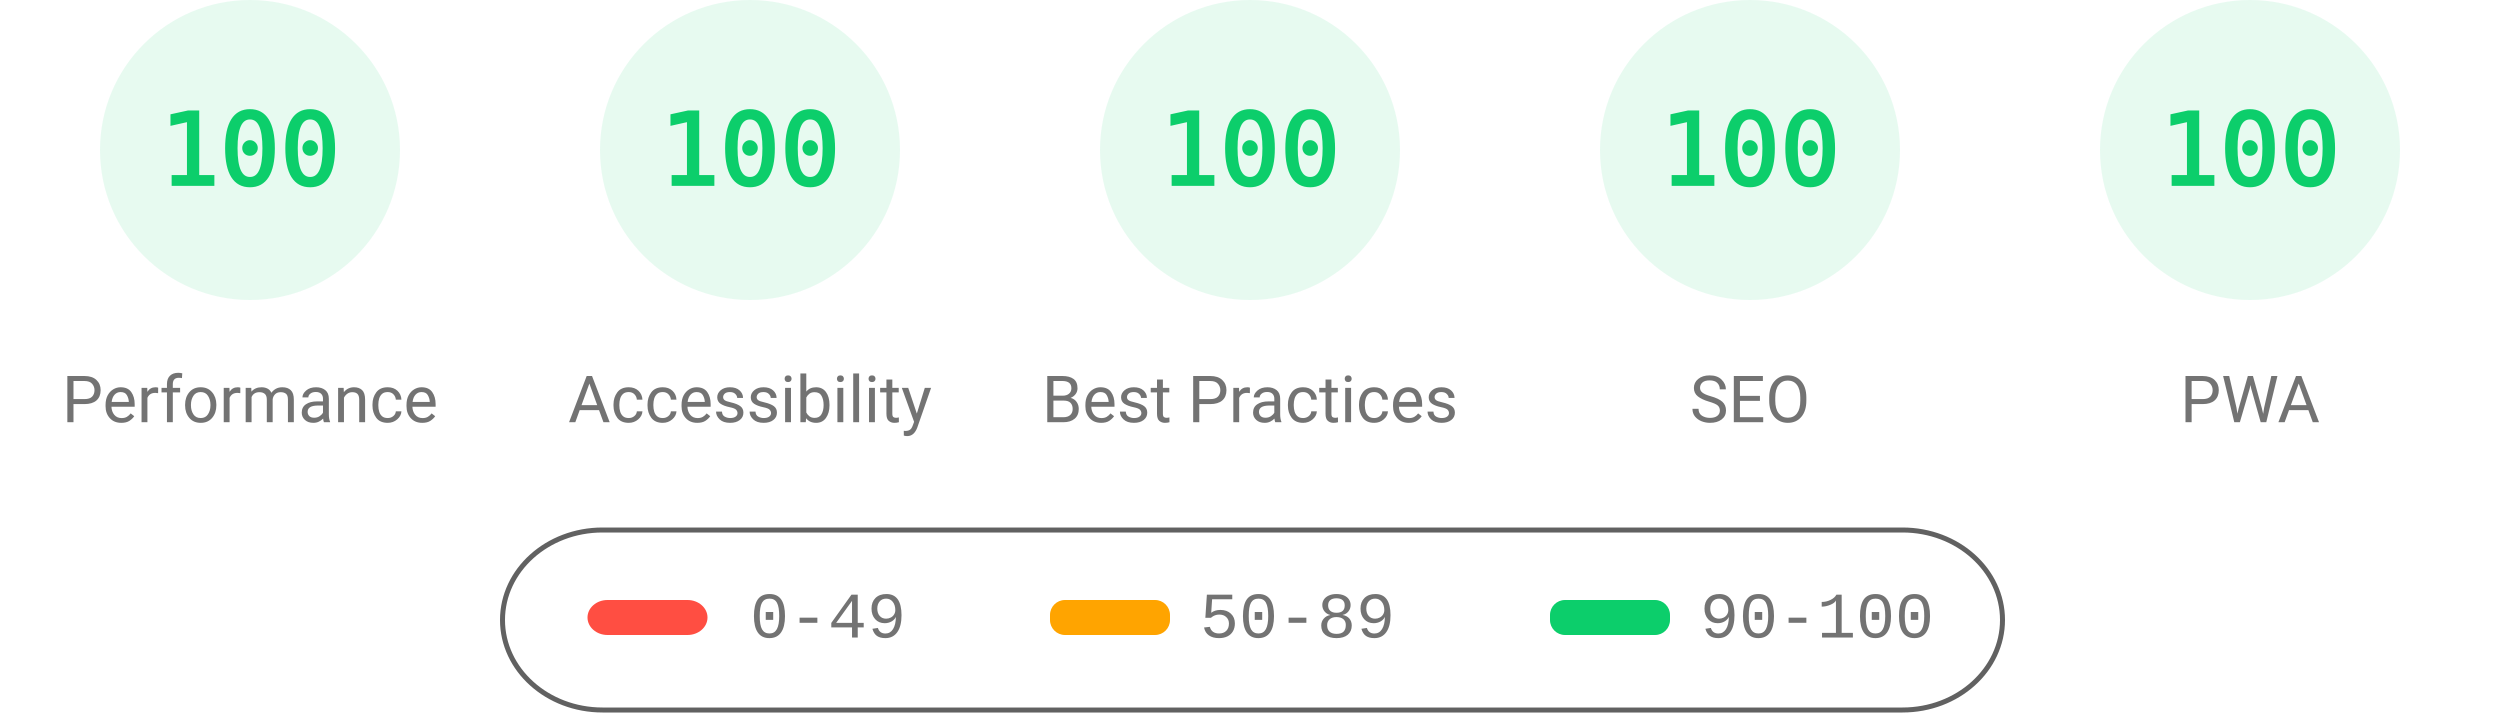
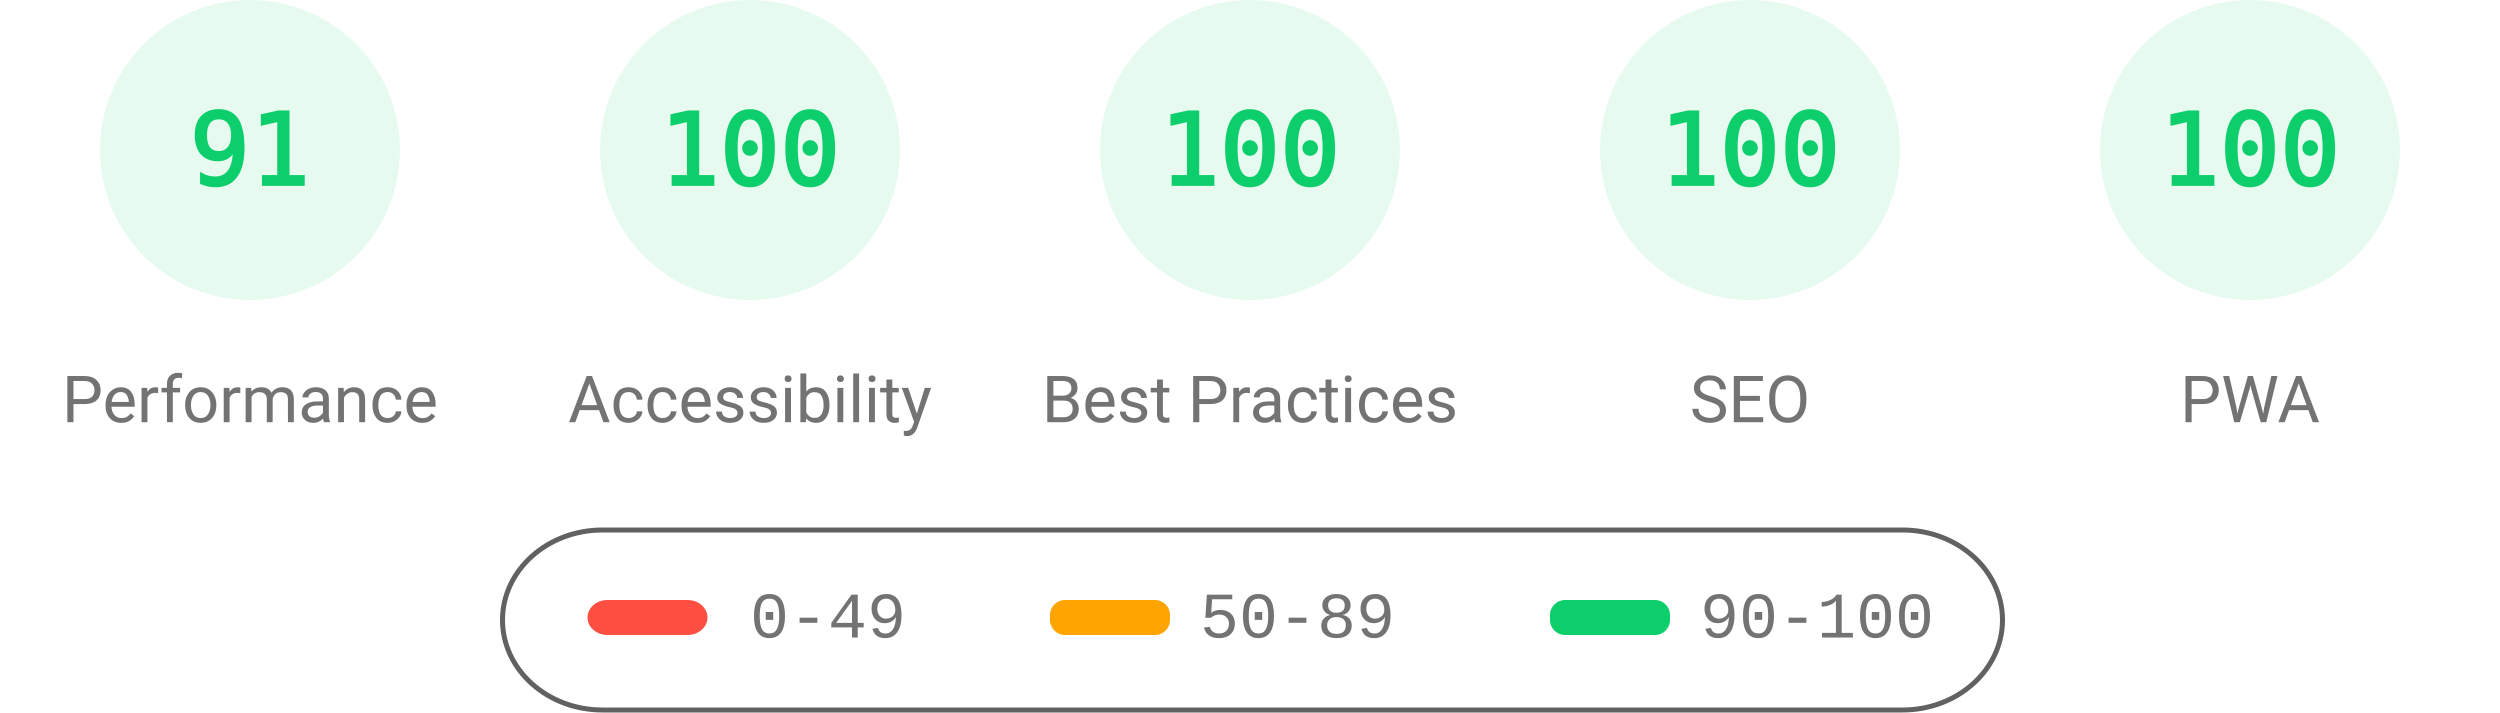
<svg xmlns="http://www.w3.org/2000/svg" fill="none" width="1000" height="285">
  <style>.gauge-base{opacity:.1}.gauge-arc{fill:none;animation-delay:250ms;stroke-linecap:round;transform:rotate(-90deg);transform-origin:100px 60px;animation:load-gauge 1s ease forwards}.guage-text{font-size:40px;font-family:monospace;text-align:center}.guage-red{color:#ff4e42;fill:#ff4e42;stroke:#ff4e42}.guage-orange{color:#ffa400;fill:#ffa400;stroke:#ffa400}.guage-green{color:#0cce6b;fill:#0cce6b;stroke:#0cce6b}.guage-undefined{color:#5c5c5c;fill:#5c5c5c;stroke:#5c5c5c}.guage-title{color:#737373;fill:#737373;stroke:none;font-size:26px;line-height:26px;font-family:Roboto,Halvetica,Arial,sans-serif}@keyframes load-gauge{from{stroke-dasharray:0 352.858}}</style>
  <svg class="guage-div guage-perf guage-green" viewBox="0 0 200 200" width="200" height="200">
    <circle class="gauge-base" r="56" cx="100" cy="60" stroke-width="8" />
-     <circle class="gauge-arc guage-arc-1" r="56" cx="100" cy="60" stroke-width="8" style="stroke-dasharray:351.858,351.858" />
-     <text class="guage-text" x="100" y="60" alignment-baseline="central" dominant-baseline="central" text-anchor="middle">100</text>
+     <circle class="gauge-arc guage-arc-1" r="56" cx="100" cy="60" stroke-width="8" style="stroke-dasharray:320.191,351.858" />
+     <text class="guage-text" x="100" y="60" alignment-baseline="central" dominant-baseline="central" text-anchor="middle">91</text>
    <text class="guage-title" x="100" y="160" alignment-baseline="central" dominant-baseline="central" text-anchor="middle">Performance</text>
  </svg>
  <svg class="guage-div guage-acc guage-green" viewBox="0 0 200 200" width="200" height="200" x="200">
    <circle class="gauge-base" r="56" cx="100" cy="60" stroke-width="8" />
    <circle class="gauge-arc guage-arc-2" r="56" cx="100" cy="60" stroke-width="8" style="stroke-dasharray:351.858,351.858" />
    <text class="guage-text" x="100" y="60" alignment-baseline="central" dominant-baseline="central" text-anchor="middle">100</text>
    <text class="guage-title" x="100" y="160" alignment-baseline="central" dominant-baseline="central" text-anchor="middle">Accessibility</text>
  </svg>
  <svg class="guage-div guage-best guage-green" viewBox="0 0 200 200" width="200" height="200" x="400">
    <circle class="gauge-base" r="56" cx="100" cy="60" stroke-width="8" />
    <circle class="gauge-arc guage-arc-3" r="56" cx="100" cy="60" stroke-width="8" style="stroke-dasharray:351.858,351.858" />
    <text class="guage-text" x="100" y="60" alignment-baseline="central" dominant-baseline="central" text-anchor="middle">100</text>
    <text class="guage-title" x="100" y="160" alignment-baseline="central" dominant-baseline="central" text-anchor="middle">Best Practices</text>
  </svg>
  <svg class="guage-div guage-seo guage-green" viewBox="0 0 200 200" width="200" height="200" x="600">
    <circle class="gauge-base" r="56" cx="100" cy="60" stroke-width="8" />
    <circle class="gauge-arc guage-arc-4" r="56" cx="100" cy="60" stroke-width="8" style="stroke-dasharray:351.858,351.858" />
    <text class="guage-text" x="100" y="60" alignment-baseline="central" dominant-baseline="central" text-anchor="middle">100</text>
    <text class="guage-title" x="100" y="160" alignment-baseline="central" dominant-baseline="central" text-anchor="middle">SEO</text>
  </svg>
  <svg class="guage-div guage-pwa guage-green" viewBox="0 0 200 200" width="200" height="200" x="800">
    <circle class="gauge-base" r="56" cx="100" cy="60" stroke-width="8" />
    <circle class="gauge-arc guage-arc-4" r="56" cx="100" cy="60" stroke-width="8" style="stroke-dasharray:351.858,351.858" />
    <text class="guage-text" x="100" y="60" alignment-baseline="central" dominant-baseline="central" text-anchor="middle">100</text>
    <text class="guage-title" x="100" y="160" alignment-baseline="central" dominant-baseline="central" text-anchor="middle">PWA</text>
  </svg>
  <svg width="604" height="76" x="200" y="210">
    <path fill="none" id="canvas_background" d="M-1-1h604v80H-1z" />
    <rect fill-opacity="0" stroke="#616161" stroke-width="2" rx="40" id="svg_2" height="72" width="600" y="2" x="1" fill="#000" />
    <rect stroke="#000" rx="8" id="svg_3" height="14" width="48" y="30" x="35" stroke-opacity="null" stroke-width="0" fill="#ff4e42" />
    <rect stroke="#000" rx="6" id="svg_4" height="14" width="48" y="30" x="220" stroke-opacity="null" stroke-width="0" fill="#ffa400" />
    <rect stroke="#000" rx="6" id="svg_5" height="14" width="48" y="30" x="420" stroke-opacity="null" stroke-width="0" fill="#0cce6b" />
    <text xml:space="preserve" text-anchor="start" font-family="'Courier New', Courier, monospace" font-size="26" id="svg_6" y="45" x="100" stroke-opacity="null" stroke-width="0" stroke="#000" fill="#737373">0-49</text>
    <text xml:space="preserve" text-anchor="start" font-family="'Courier New', Courier, monospace" font-size="26" id="svg_7" y="45" x="280" stroke-opacity="null" stroke-width="0" stroke="#000" fill="#737373">50-89</text>
    <text xml:space="preserve" text-anchor="start" font-family="'Courier New', Courier, monospace" font-size="26" id="svg_8" y="45" x="480" stroke-opacity="null" stroke-width="0" stroke="#000" fill="#737373">90-100</text>
  </svg>
</svg>
